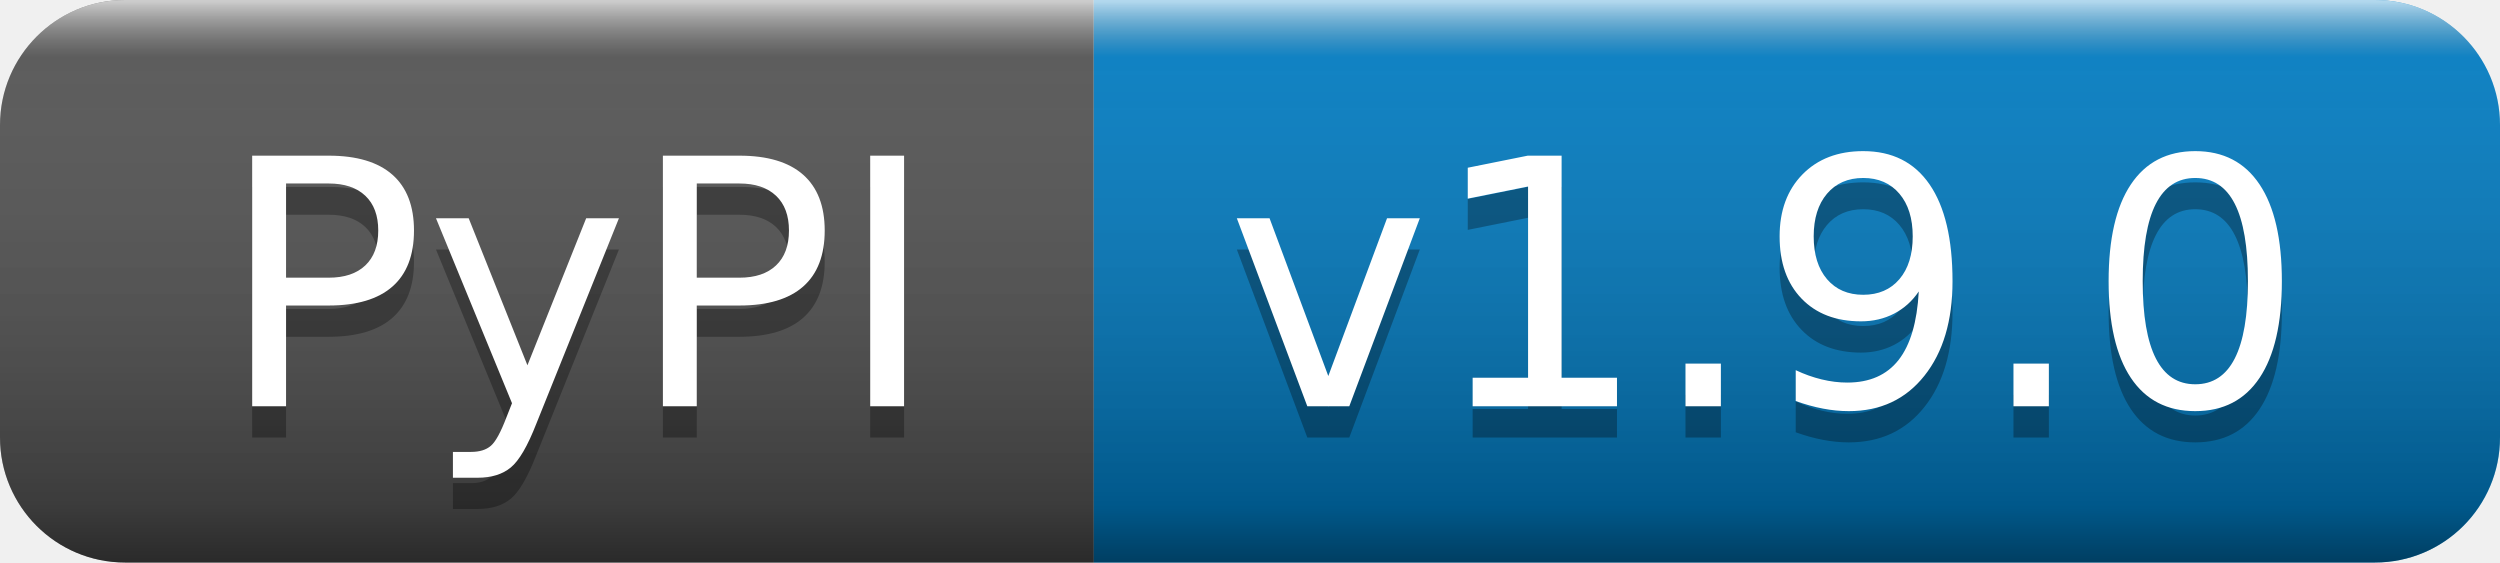
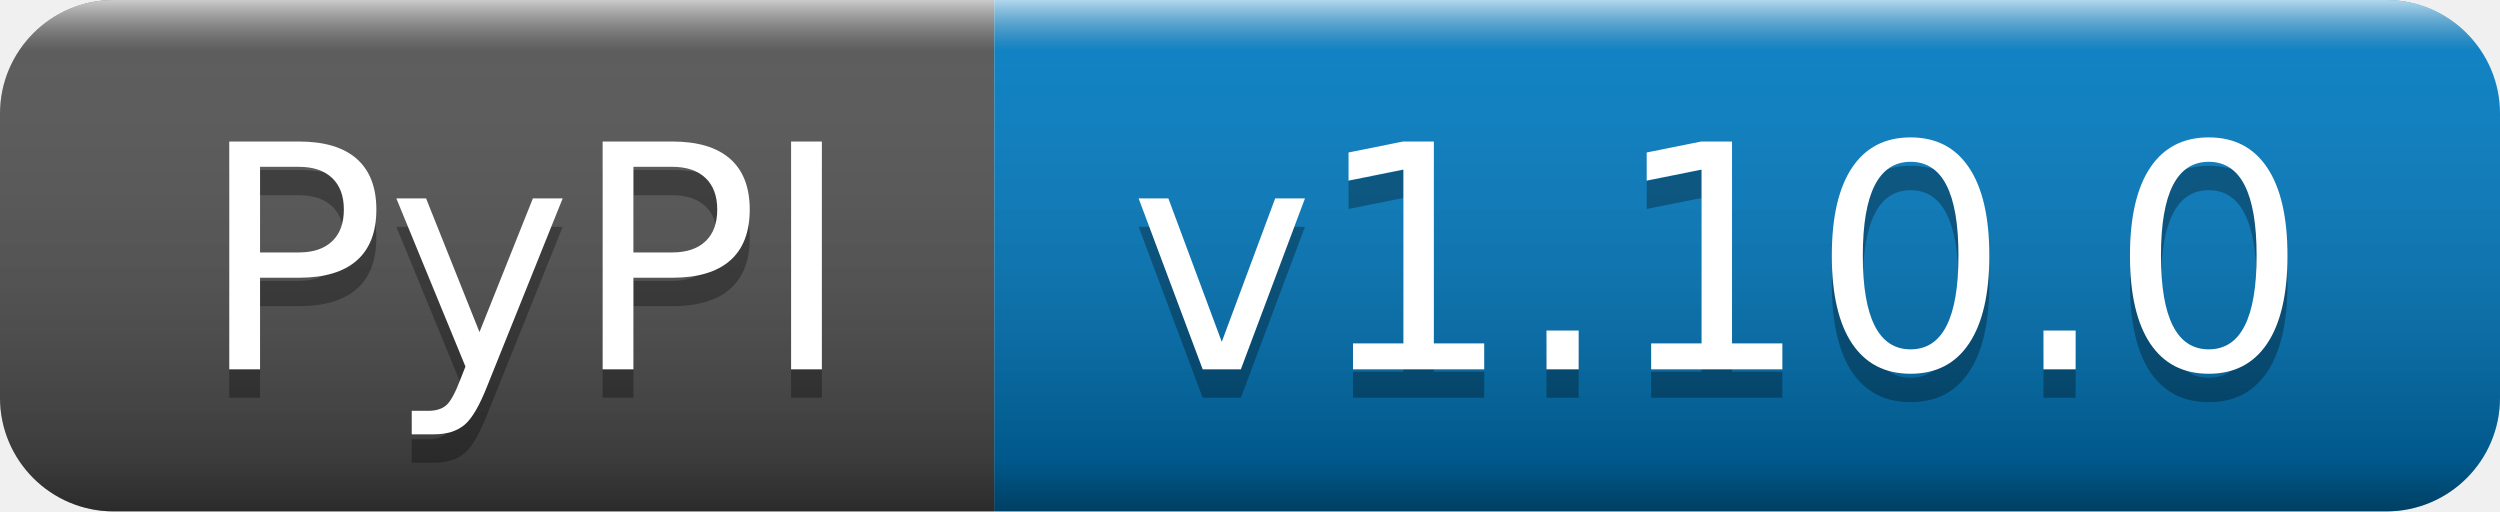
- <svg xmlns="http://www.w3.org/2000/svg" width="80" height="18" role="img" aria-label="PyPI: v1.9.0">
+ <svg xmlns="http://www.w3.org/2000/svg" width="88" height="18" role="img" aria-label="PyPI: v1.10.0">
  <linearGradient id="s" x2="0" y2="100%">
    <stop offset="0" stop-color="#fff" stop-opacity=".7" />
    <stop offset=".1" stop-color="#aaa" stop-opacity=".1" />
    <stop offset=".9" stop-color="#000" stop-opacity=".3" />
    <stop offset="1" stop-color="#000" stop-opacity=".5" />
  </linearGradient>
  <clipPath id="r">
-     <rect width="80" height="18" rx="4" fill="#fff" />
+     <rect width="88" height="18" rx="4" fill="#fff" />
  </clipPath>
  <g clip-path="url(#r)">
    <rect width="35" height="18" fill="#555" />
-     <rect x="35" width="45" height="18" fill="#007ec6" />
-     <rect width="80" height="18" fill="url(#s)" />
+     <rect x="35" width="53" height="18" fill="#007ec6" />
+     <rect width="88" height="18" fill="url(#s)" />
  </g>
  <g fill="#fff" text-anchor="middle" font-family="Verdana,Geneva,DejaVu Sans,sans-serif" text-rendering="geometricPrecision" font-size="110">
    <text aria-hidden="true" x="185" y="140" fill="#010101" fill-opacity=".3" transform="scale(.1)" textLength="250">PyPI</text>
    <text x="185" y="130" transform="scale(.1)" fill="#fff" textLength="250">PyPI</text>
-     <text aria-hidden="true" x="565" y="140" fill="#010101" fill-opacity=".3" transform="scale(.1)" textLength="350">v1.9.0</text>
-     <text x="565" y="130" transform="scale(.1)" fill="#fff" textLength="350">v1.9.0</text>
+     <text aria-hidden="true" x="605" y="140" fill="#010101" fill-opacity=".3" transform="scale(.1)" textLength="430">v1.10.0</text>
+     <text x="605" y="130" transform="scale(.1)" fill="#fff" textLength="430">v1.10.0</text>
  </g>
</svg>
